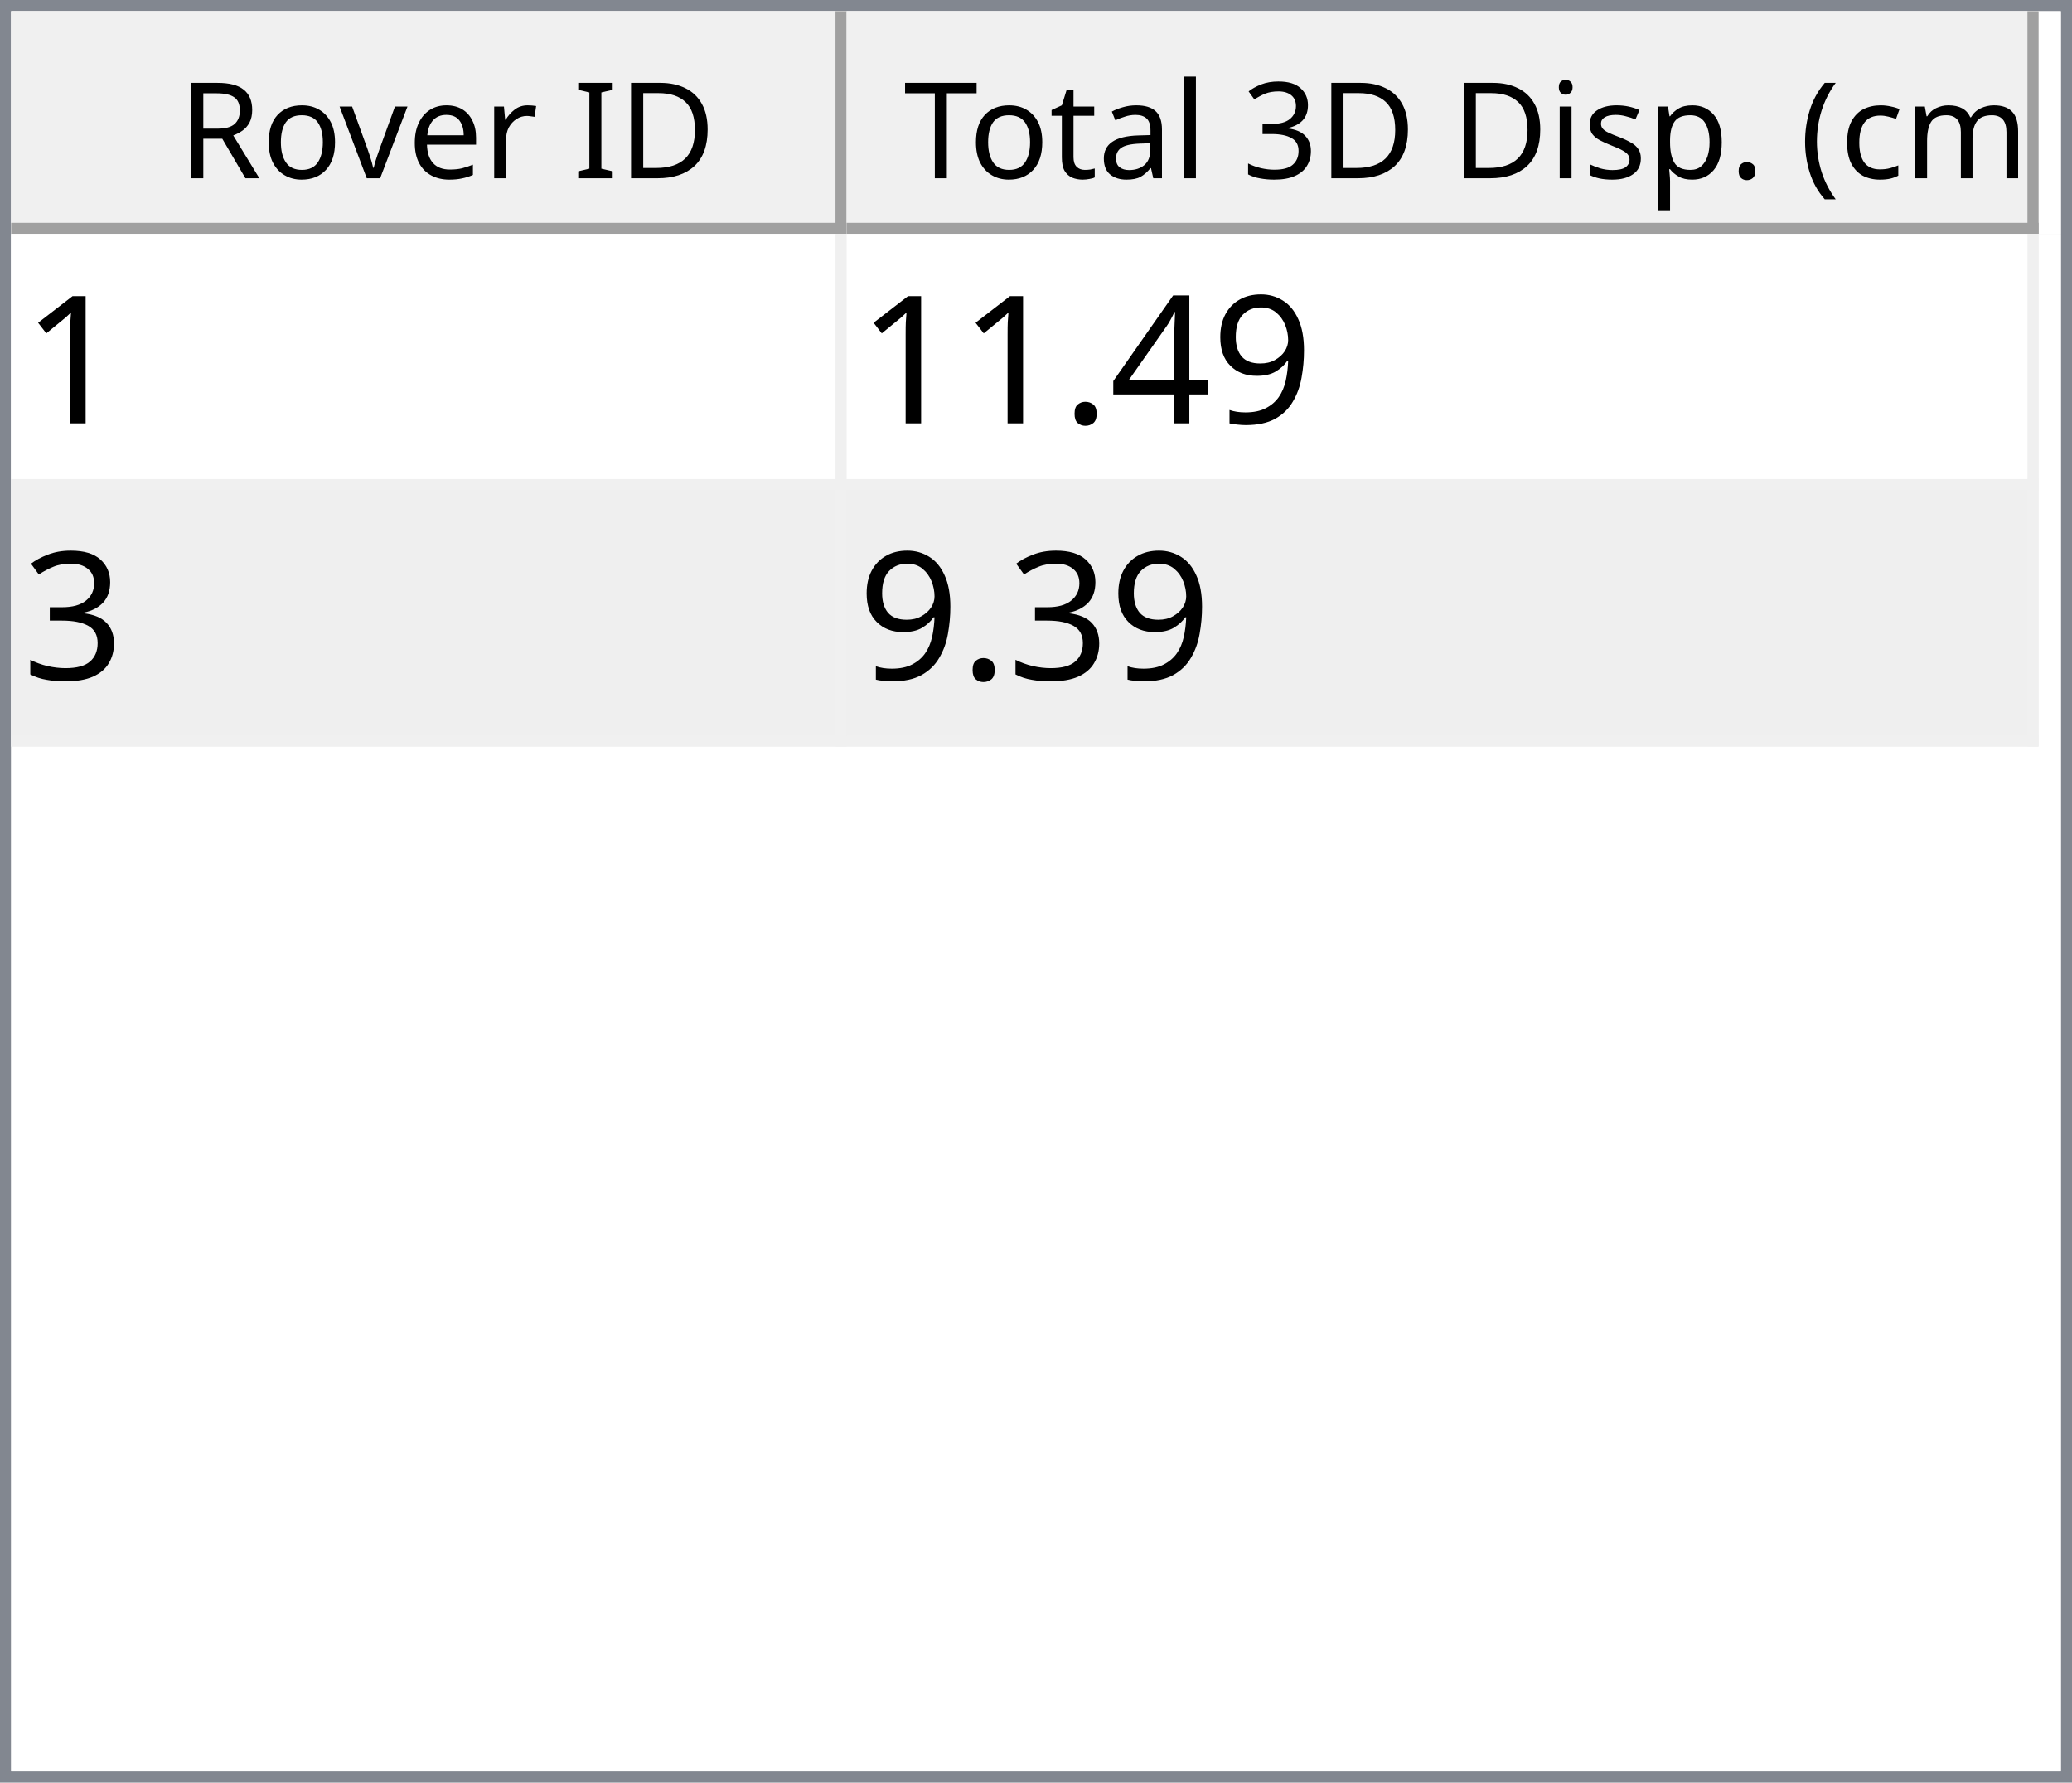
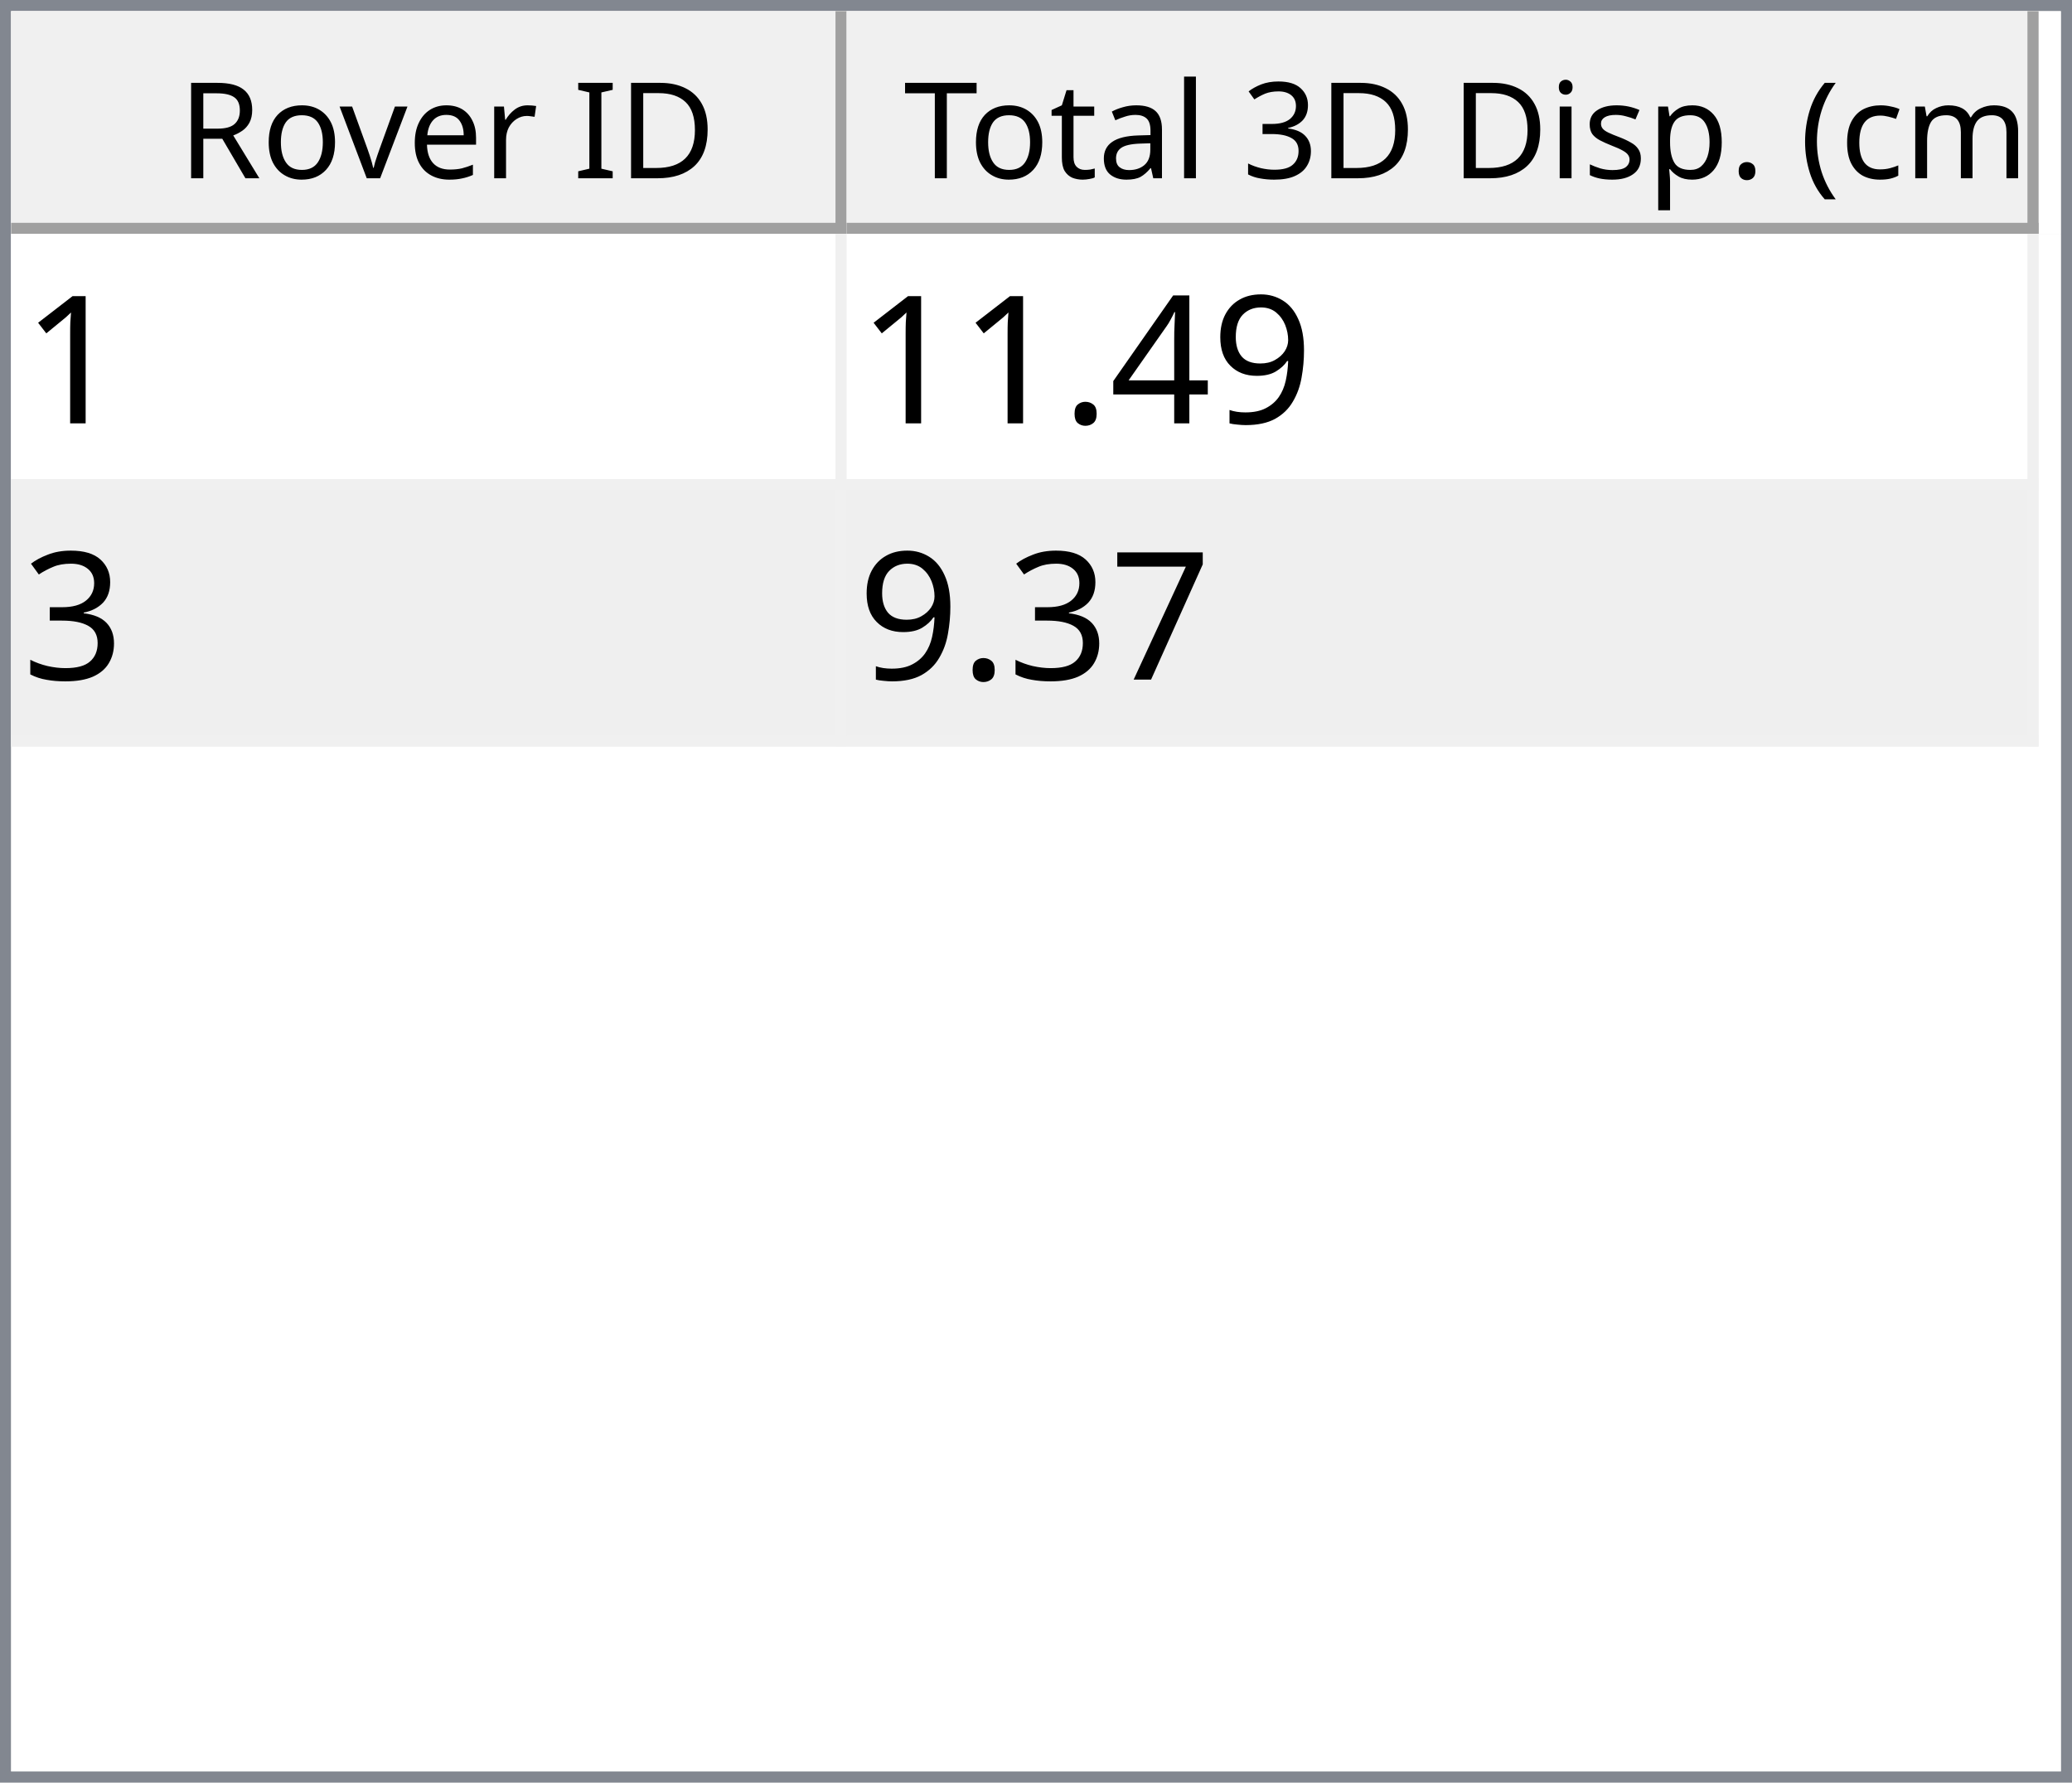
<svg xmlns="http://www.w3.org/2000/svg" style="fill-opacity:1; color-rendering:auto; color-interpolation:auto; text-rendering:auto; stroke:black; stroke-linecap:square; stroke-miterlimit:10; shape-rendering:auto; stroke-opacity:1; fill:black; stroke-dasharray:none; font-weight:normal; stroke-width:1; font-family:'Dialog'; font-style:normal; stroke-linejoin:miter; font-size:12px; stroke-dashoffset:0; image-rendering:auto;" width="186" height="160">
  <defs id="genericDefs" />
  <g>
    <defs id="defs1">
      <clipPath clipPathUnits="userSpaceOnUse" id="clipPath1">
        <path d="M0 0 L186 0 L186 160 L0 160 L0 0 Z" />
      </clipPath>
      <clipPath clipPathUnits="userSpaceOnUse" id="clipPath2">
        <path d="M0 0 L0 160 L186 160 L186 0 Z" />
      </clipPath>
      <clipPath clipPathUnits="userSpaceOnUse" id="clipPath3">
        <path d="M0 0 L0 20 L184 20 L184 0 Z" />
      </clipPath>
      <clipPath clipPathUnits="userSpaceOnUse" id="clipPath4">
        <path d="M0 0 L0 20 L75 20 L75 0 Z" />
      </clipPath>
      <clipPath clipPathUnits="userSpaceOnUse" id="clipPath5">
        <path d="M1 1 L1 19 L74 19 L74 1 Z" />
      </clipPath>
      <clipPath clipPathUnits="userSpaceOnUse" id="clipPath6">
        <path d="M0 0 L0 18 L73 18 L73 0 Z" />
      </clipPath>
      <clipPath clipPathUnits="userSpaceOnUse" id="clipPath7">
        <path d="M-0.5 -0.5 L-0.5 19.5 L74.5 19.5 L74.5 -0.5 Z" />
      </clipPath>
      <clipPath clipPathUnits="userSpaceOnUse" id="clipPath8">
        <path d="M0 0 L0 20 L107 20 L107 0 Z" />
      </clipPath>
      <clipPath clipPathUnits="userSpaceOnUse" id="clipPath9">
        <path d="M1 1 L1 19 L106 19 L106 1 Z" />
      </clipPath>
      <clipPath clipPathUnits="userSpaceOnUse" id="clipPath10">
        <path d="M0 0 L0 18 L105 18 L105 0 Z" />
      </clipPath>
      <clipPath clipPathUnits="userSpaceOnUse" id="clipPath11">
        <path d="M-0.5 -0.5 L-0.5 19.5 L106.5 19.5 L106.5 -0.5 Z" />
      </clipPath>
      <clipPath clipPathUnits="userSpaceOnUse" id="clipPath12">
        <path d="M0 0 L0 138 L184 138 L184 0 Z" />
      </clipPath>
      <clipPath clipPathUnits="userSpaceOnUse" id="clipPath13">
        <path d="M0 0 L0 46 L182 46 L182 0 Z" />
      </clipPath>
      <clipPath clipPathUnits="userSpaceOnUse" id="clipPath14">
        <path d="M-0.5 -0.5 L-0.5 45.5 L181.5 45.5 L181.5 -0.5 Z" />
      </clipPath>
      <clipPath clipPathUnits="userSpaceOnUse" id="clipPath15">
        <path d="M0 0 L0 22 L74 22 L74 0 Z" />
      </clipPath>
      <clipPath clipPathUnits="userSpaceOnUse" id="clipPath16">
        <path d="M0 0 L0 22 L106 22 L106 0 Z" />
      </clipPath>
      <font horiz-adv-x="64.551" id="font1">
        <font-face ascent="107.91" descent="25.098" units-per-em="100" style="font-style:normal; font-family:Segoe UI; font-weight:normal;" />
        <missing-glyph horiz-adv-x="64.551" d="M8.109 0 L8.109 68.266 L56.453 68.266 L56.453 0 L8.109 0 ZM15.328 7.234 L49.219 7.234 L49.219 61.031 L15.328 61.031 L15.328 7.234 Z" />
        <glyph unicode="D" horiz-adv-x="70.117" d="M9.188 0 L9.188 70.016 L28.516 70.016 Q65.531 70.016 65.531 35.891 Q65.531 19.672 55.25 9.836 Q44.969 0 27.734 0 L9.188 0 ZM17.391 62.594 L17.391 7.422 L27.828 7.422 Q41.609 7.422 49.273 14.797 Q56.938 22.172 56.938 35.688 Q56.938 62.594 28.328 62.594 L17.391 62.594 Z" />
        <glyph unicode="I" horiz-adv-x="26.611" d="M17.391 0 L9.188 0 L9.188 70.016 L17.391 70.016 L17.391 0 Z" />
        <glyph unicode=" " horiz-adv-x="27.393" d="" />
        <glyph unicode="r" horiz-adv-x="34.766" d="M34.188 41.891 Q32.078 43.5 28.125 43.5 Q23 43.5 19.555 38.672 Q16.109 33.844 16.109 25.484 L16.109 0 L8.109 0 L8.109 50 L16.109 50 L16.109 39.703 L16.312 39.703 Q18.016 44.969 21.531 47.922 Q25.047 50.875 29.391 50.875 Q32.516 50.875 34.188 50.203 L34.188 41.891 Z" />
        <glyph unicode="e" horiz-adv-x="52.295" d="M48.297 23 L12.984 23 Q13.188 14.656 17.484 10.109 Q21.781 5.562 29.297 5.562 Q37.75 5.562 44.828 11.141 L44.828 3.609 Q38.234 -1.172 27.391 -1.172 Q16.797 -1.172 10.742 5.641 Q4.688 12.453 4.688 24.812 Q4.688 36.469 11.305 43.82 Q17.922 51.172 27.734 51.172 Q37.547 51.172 42.922 44.828 Q48.297 38.484 48.297 27.203 L48.297 23 ZM40.094 29.781 Q40.047 36.719 36.75 40.578 Q33.453 44.438 27.594 44.438 Q21.922 44.438 17.969 40.383 Q14.016 36.328 13.094 29.781 L40.094 29.781 Z" />
        <glyph unicode="v" horiz-adv-x="47.9" d="M47.406 50 L27.484 0 L19.625 0 L0.688 50 L9.469 50 L22.172 13.672 Q23.578 9.672 23.922 6.688 L24.125 6.688 Q24.609 10.453 25.688 13.484 L38.969 50 L47.406 50 Z" />
        <glyph unicode="o" horiz-adv-x="58.594" d="M29 -1.172 Q17.922 -1.172 11.305 5.836 Q4.688 12.844 4.688 24.422 Q4.688 37.016 11.57 44.094 Q18.453 51.172 30.172 51.172 Q41.359 51.172 47.633 44.289 Q53.906 37.406 53.906 25.203 Q53.906 13.234 47.141 6.031 Q40.375 -1.172 29 -1.172 ZM29.594 44.438 Q21.875 44.438 17.383 39.188 Q12.891 33.938 12.891 24.703 Q12.891 15.828 17.43 10.695 Q21.969 5.562 29.594 5.562 Q37.359 5.562 41.531 10.594 Q45.703 15.625 45.703 24.906 Q45.703 34.281 41.531 39.359 Q37.359 44.438 29.594 44.438 Z" />
        <glyph unicode="R" horiz-adv-x="59.814" d="M59.375 0 L49.609 0 L37.891 19.625 Q36.281 22.359 34.766 24.289 Q33.25 26.219 31.664 27.438 Q30.078 28.656 28.25 29.219 Q26.422 29.781 24.125 29.781 L17.391 29.781 L17.391 0 L9.188 0 L9.188 70.016 L30.078 70.016 Q34.672 70.016 38.555 68.867 Q42.438 67.719 45.289 65.375 Q48.141 63.031 49.758 59.547 Q51.375 56.062 51.375 51.375 Q51.375 47.703 50.273 44.656 Q49.172 41.609 47.148 39.211 Q45.125 36.812 42.266 35.133 Q39.406 33.453 35.844 32.516 L35.844 32.328 Q37.594 31.547 38.891 30.547 Q40.188 29.547 41.359 28.18 Q42.531 26.812 43.68 25.078 Q44.828 23.344 46.234 21.047 L59.375 0 ZM17.391 62.594 L17.391 37.203 L28.516 37.203 Q31.594 37.203 34.203 38.133 Q36.812 39.062 38.719 40.797 Q40.625 42.531 41.703 45.047 Q42.781 47.562 42.781 50.688 Q42.781 56.297 39.141 59.445 Q35.5 62.594 28.609 62.594 L17.391 62.594 Z" />
        <glyph unicode=")" horiz-adv-x="30.176" d="M8.297 -15.922 L1.172 -15.922 Q16.406 2.344 16.406 26.812 Q16.406 51.469 1.078 70.016 L8.297 70.016 Q23.531 52.156 23.531 26.703 Q23.531 1.375 8.297 -15.922 Z" />
        <glyph unicode="m" horiz-adv-x="86.133" d="M79.109 0 L71.094 0 L71.094 28.719 Q71.094 37.016 68.531 40.727 Q65.969 44.438 59.906 44.438 Q54.781 44.438 51.195 39.75 Q47.609 35.062 47.609 28.516 L47.609 0 L39.594 0 L39.594 29.688 Q39.594 44.438 28.219 44.438 Q22.953 44.438 19.531 40.016 Q16.109 35.594 16.109 28.516 L16.109 0 L8.109 0 L8.109 50 L16.109 50 L16.109 42.094 L16.312 42.094 Q21.625 51.172 31.844 51.172 Q36.969 51.172 40.773 48.312 Q44.578 45.453 46 40.828 Q51.562 51.172 62.594 51.172 Q79.109 51.172 79.109 30.812 L79.109 0 Z" />
        <glyph unicode="c" horiz-adv-x="46.191" d="M42.188 2.297 Q36.422 -1.172 28.516 -1.172 Q17.828 -1.172 11.258 5.789 Q4.688 12.75 4.688 23.828 Q4.688 36.188 11.766 43.68 Q18.844 51.172 30.672 51.172 Q37.25 51.172 42.281 48.734 L42.281 40.531 Q36.719 44.438 30.375 44.438 Q22.703 44.438 17.797 38.945 Q12.891 33.453 12.891 24.516 Q12.891 15.719 17.508 10.641 Q22.125 5.562 29.891 5.562 Q36.422 5.562 42.188 9.906 L42.188 2.297 Z" />
        <glyph unicode="(" horiz-adv-x="30.176" d="M29.109 -15.922 L21.969 -15.922 Q6.844 1.375 6.844 26.703 Q6.844 52.156 21.969 70.016 L29.203 70.016 Q13.875 51.469 13.875 26.812 Q13.875 2.344 29.109 -15.922 Z" />
        <glyph unicode="." horiz-adv-x="21.68" d="M10.891 -1.078 Q8.641 -1.078 7.055 0.539 Q5.469 2.156 5.469 4.391 Q5.469 6.641 7.055 8.273 Q8.641 9.906 10.891 9.906 Q13.188 9.906 14.797 8.273 Q16.406 6.641 16.406 4.391 Q16.406 2.156 14.797 0.539 Q13.188 -1.078 10.891 -1.078 Z" />
        <glyph unicode="p" horiz-adv-x="58.789" d="M16.312 7.234 L16.109 7.234 L16.109 -23 L8.109 -23 L8.109 50 L16.109 50 L16.109 41.219 L16.312 41.219 Q22.219 51.172 33.594 51.172 Q43.266 51.172 48.688 44.461 Q54.109 37.75 54.109 26.469 Q54.109 13.922 48 6.375 Q41.891 -1.172 31.297 -1.172 Q21.578 -1.172 16.312 7.234 ZM16.109 27.391 L16.109 20.406 Q16.109 14.203 20.141 9.883 Q24.172 5.562 30.375 5.562 Q37.641 5.562 41.773 11.133 Q45.906 16.703 45.906 26.609 Q45.906 34.969 42.047 39.703 Q38.188 44.438 31.594 44.438 Q24.609 44.438 20.359 39.578 Q16.109 34.719 16.109 27.391 Z" />
        <glyph unicode="s" horiz-adv-x="42.432" d="M5.078 1.812 L5.078 10.406 Q11.625 5.562 19.484 5.562 Q30.031 5.562 30.031 12.594 Q30.031 14.594 29.125 15.992 Q28.219 17.391 26.68 18.461 Q25.141 19.531 23.07 20.383 Q21 21.234 18.609 22.172 Q15.281 23.484 12.766 24.828 Q10.25 26.172 8.57 27.859 Q6.891 29.547 6.031 31.695 Q5.172 33.844 5.172 36.719 Q5.172 40.234 6.789 42.945 Q8.406 45.656 11.086 47.484 Q13.766 49.312 17.211 50.242 Q20.656 51.172 24.312 51.172 Q30.812 51.172 35.938 48.922 L35.938 40.828 Q30.422 44.438 23.25 44.438 Q21 44.438 19.195 43.922 Q17.391 43.406 16.094 42.477 Q14.797 41.547 14.086 40.258 Q13.375 38.969 13.375 37.406 Q13.375 35.453 14.086 34.133 Q14.797 32.812 16.164 31.789 Q17.531 30.766 19.484 29.938 Q21.438 29.109 23.922 28.125 Q27.25 26.859 29.883 25.516 Q32.516 24.172 34.375 22.484 Q36.234 20.797 37.234 18.602 Q38.234 16.406 38.234 13.375 Q38.234 9.672 36.602 6.938 Q34.969 4.203 32.234 2.398 Q29.5 0.594 25.93 -0.289 Q22.359 -1.172 18.453 -1.172 Q10.75 -1.172 5.078 1.812 Z" />
        <glyph unicode="i" horiz-adv-x="24.219" d="M12.203 62.703 Q10.062 62.703 8.547 64.164 Q7.031 65.625 7.031 67.875 Q7.031 70.125 8.547 71.609 Q10.062 73.094 12.203 73.094 Q14.406 73.094 15.945 71.609 Q17.484 70.125 17.484 67.875 Q17.484 65.719 15.945 64.211 Q14.406 62.703 12.203 62.703 ZM16.109 0 L8.109 0 L8.109 50 L16.109 50 L16.109 0 Z" />
        <glyph unicode="3" horiz-adv-x="53.906" d="M46.531 19.828 Q46.531 15.094 44.75 11.211 Q42.969 7.328 39.719 4.57 Q36.469 1.812 31.93 0.297 Q27.391 -1.219 21.922 -1.219 Q11.922 -1.219 6 2.594 L6 11.188 Q13.094 5.609 22.219 5.609 Q25.875 5.609 28.828 6.539 Q31.781 7.469 33.906 9.227 Q36.031 10.984 37.18 13.477 Q38.328 15.969 38.328 19.094 Q38.328 32.812 18.797 32.812 L12.984 32.812 L12.984 39.594 L18.5 39.594 Q35.797 39.594 35.797 52.484 Q35.797 64.406 22.609 64.406 Q15.188 64.406 8.688 59.422 L8.688 67.188 Q15.375 71.188 24.609 71.188 Q29 71.188 32.57 69.969 Q36.141 68.75 38.68 66.555 Q41.219 64.359 42.609 61.281 Q44 58.203 44 54.5 Q44 40.672 30.031 36.719 L30.031 36.531 Q33.594 36.141 36.625 34.797 Q39.656 33.453 41.852 31.305 Q44.047 29.156 45.289 26.25 Q46.531 23.344 46.531 19.828 Z" />
        <glyph unicode="l" horiz-adv-x="24.219" d="M16.109 0 L8.109 0 L8.109 74.031 L16.109 74.031 L16.109 0 Z" />
        <glyph unicode="a" horiz-adv-x="50.879" d="M43.891 0 L35.891 0 L35.891 7.812 L35.688 7.812 Q30.469 -1.172 20.312 -1.172 Q12.844 -1.172 8.617 2.781 Q4.391 6.734 4.391 13.281 Q4.391 27.297 20.906 29.594 L35.891 31.688 Q35.891 44.438 25.594 44.438 Q16.547 44.438 9.281 38.281 L9.281 46.484 Q16.656 51.172 26.266 51.172 Q43.891 51.172 43.891 32.516 L43.891 0 ZM35.891 25.297 L23.828 23.641 Q18.266 22.859 15.43 20.875 Q12.594 18.891 12.594 13.875 Q12.594 10.203 15.211 7.883 Q17.828 5.562 22.172 5.562 Q28.125 5.562 32.008 9.742 Q35.891 13.922 35.891 20.312 L35.891 25.297 Z" />
        <glyph unicode="t" horiz-adv-x="33.887" d="M31.297 0.484 Q28.469 -1.078 23.828 -1.078 Q10.688 -1.078 10.688 13.578 L10.688 43.172 L2.094 43.172 L2.094 50 L10.688 50 L10.688 62.203 L18.703 64.797 L18.703 50 L31.297 50 L31.297 43.172 L18.703 43.172 L18.703 14.984 Q18.703 9.969 20.414 7.82 Q22.125 5.672 26.078 5.672 Q29.109 5.672 31.297 7.328 L31.297 0.484 Z" />
        <glyph unicode="T" horiz-adv-x="52.393" d="M50.594 62.594 L30.375 62.594 L30.375 0 L22.172 0 L22.172 62.594 L2 62.594 L2 70.016 L50.594 70.016 L50.594 62.594 Z" />
      </font>
      <font horiz-adv-x="75.0" id="font2">
        <font-face ascent="100.537" descent="21.973" units-per-em="100" style="font-style:normal; font-family:sans-serif; font-weight:normal;" />
        <missing-glyph horiz-adv-x="75.0" d="M12.5 0 L12.5 62.5 L62.5 62.5 L62.5 0 L12.5 0 ZM14.062 1.562 L60.938 1.562 L60.938 60.938 L14.062 60.938 L14.062 1.562 Z" />
        <glyph unicode="1" horiz-adv-x="55.615" d="M37.25 0 L28.469 0 L28.469 56 Q25.297 52.984 20.141 49.953 Q14.984 46.922 10.891 45.406 L10.891 53.906 Q18.266 57.375 23.781 62.305 Q29.297 67.234 31.594 71.875 L37.25 71.875 L37.25 0 Z" />
        <glyph unicode="9" horiz-adv-x="55.615" d="M5.469 16.547 L13.922 17.328 Q14.984 11.375 18.016 8.688 Q21.047 6 25.781 6 Q29.828 6 32.883 7.859 Q35.938 9.719 37.891 12.82 Q39.844 15.922 41.164 21.195 Q42.484 26.469 42.484 31.938 Q42.484 32.516 42.438 33.688 Q39.797 29.5 35.234 26.883 Q30.672 24.266 25.344 24.266 Q16.453 24.266 10.305 30.711 Q4.156 37.156 4.156 47.703 Q4.156 58.594 10.578 65.234 Q17 71.875 26.656 71.875 Q33.641 71.875 39.43 68.117 Q45.219 64.359 48.219 57.398 Q51.219 50.438 51.219 37.25 Q51.219 23.531 48.242 15.406 Q45.266 7.281 39.383 3.031 Q33.5 -1.219 25.594 -1.219 Q17.188 -1.219 11.867 3.445 Q6.547 8.109 5.469 16.547 ZM41.453 48.141 Q41.453 55.719 37.43 60.156 Q33.406 64.594 27.734 64.594 Q21.875 64.594 17.531 59.812 Q13.188 55.031 13.188 47.406 Q13.188 40.578 17.312 36.305 Q21.438 32.031 27.484 32.031 Q33.594 32.031 37.523 36.305 Q41.453 40.578 41.453 48.141 Z" />
        <glyph unicode="4" horiz-adv-x="55.615" d="M32.328 0 L32.328 17.141 L1.266 17.141 L1.266 25.203 L33.938 71.578 L41.109 71.578 L41.109 25.203 L50.781 25.203 L50.781 17.141 L41.109 17.141 L41.109 0 L32.328 0 ZM32.328 25.203 L32.328 57.469 L9.906 25.203 L32.328 25.203 Z" />
        <glyph unicode="." horiz-adv-x="27.783" d="M9.078 0 L9.078 10.016 L19.094 10.016 L19.094 0 L9.078 0 Z" />
        <glyph unicode="3" horiz-adv-x="55.615" d="M4.203 18.891 L12.984 20.062 Q14.5 12.594 18.141 9.297 Q21.781 6 27 6 Q33.203 6 37.477 10.297 Q41.75 14.594 41.75 20.953 Q41.75 27 37.797 30.93 Q33.844 34.859 27.734 34.859 Q25.25 34.859 21.531 33.891 L22.516 41.609 Q23.391 41.5 23.922 41.5 Q29.547 41.5 34.039 44.43 Q38.531 47.359 38.531 53.469 Q38.531 58.297 35.258 61.477 Q31.984 64.656 26.812 64.656 Q21.688 64.656 18.266 61.43 Q14.844 58.203 13.875 51.766 L5.078 53.328 Q6.688 62.156 12.398 67.016 Q18.109 71.875 26.609 71.875 Q32.469 71.875 37.398 69.359 Q42.328 66.844 44.945 62.5 Q47.562 58.156 47.562 53.266 Q47.562 48.641 45.07 44.828 Q42.578 41.016 37.703 38.766 Q44.047 37.312 47.562 32.695 Q51.078 28.078 51.078 21.141 Q51.078 11.766 44.242 5.25 Q37.406 -1.266 26.953 -1.266 Q17.531 -1.266 11.305 4.352 Q5.078 9.969 4.203 18.891 Z" />
+         <glyph unicode="7" horiz-adv-x="55.615" d="M4.734 62.203 L4.734 70.656 L51.078 70.656 L51.078 63.812 Q44.234 56.547 37.523 44.484 Q30.812 32.422 27.156 19.672 Q24.516 10.688 23.781 0 L14.75 0 Q14.891 8.453 18.062 20.414 Q21.234 32.375 27.172 43.484 Q33.109 54.594 39.797 62.203 L4.734 62.203 Z" />
      </font>
    </defs>
    <g style="fill:white; stroke:white;">
      <rect x="0" y="0" width="186" style="clip-path:url(#clipPath1); stroke:none;" height="160" />
    </g>
    <g style="fill:white; text-rendering:optimizeSpeed; color-rendering:optimizeSpeed; image-rendering:optimizeSpeed; shape-rendering:crispEdges; stroke:white; color-interpolation:sRGB;">
      <rect x="0" width="186" height="160" y="0" style="stroke:none;" />
      <path style="stroke:none;" d="M0 160 L186 160 L186 0 L0 0 Z" />
    </g>
    <g style="fill:rgb(240,240,240); font-family:'Segoe UI'; stroke:rgb(240,240,240);">
      <rect x="0" y="0" width="186" style="clip-path:url(#clipPath2); stroke:none;" height="160" />
    </g>
    <g style="fill:rgb(130,135,144); font-family:'Segoe UI'; stroke:rgb(130,135,144);">
      <path d="M0 0 L186 0 L186 160 L0 160 L0 0 ZM1 1 L185 1 L185 159 L1 159 L1 1 Z" style="fill-rule:evenodd; clip-path:url(#clipPath2); stroke:none;" />
    </g>
    <g style="fill:white; font-family:'Segoe UI'; stroke:white;" transform="translate(1,1)">
      <rect x="0" y="0" width="184" style="clip-path:url(#clipPath3); stroke:none;" height="20" />
    </g>
    <g style="fill:rgb(240,240,240); font-family:'Segoe UI'; stroke:rgb(240,240,240);" transform="translate(1,1)">
      <rect x="0" y="0" width="75" style="clip-path:url(#clipPath4); stroke:none;" height="20" />
    </g>
    <g style="font-family:'Segoe UI';" transform="translate(2,2)">
      <text x="14" xml:space="preserve" y="14" style="clip-path:url(#clipPath6); stroke:none;">Rover ID</text>
    </g>
    <g style="fill:rgb(160,160,160); font-family:'Segoe UI'; stroke:rgb(160,160,160); stroke-linejoin:bevel;" transform="translate(1.5,1.5)">
      <line x1="74" x2="74" y1="0" style="fill:none; clip-path:url(#clipPath7);" y2="19" />
    </g>
    <g style="fill:rgb(160,160,160); font-family:'Segoe UI'; stroke:rgb(160,160,160); stroke-linejoin:bevel;" transform="matrix(1,0,0,1,1,1) translate(0.5,0.5)">
      <line x1="0" x2="74" y1="19" style="fill:none; clip-path:url(#clipPath7);" y2="19" />
    </g>
    <g style="fill:rgb(240,240,240); font-family:'Segoe UI'; stroke:rgb(240,240,240);" transform="translate(76,1)">
      <rect x="0" y="0" width="107" style="clip-path:url(#clipPath8); stroke:none;" height="20" />
    </g>
    <g style="font-family:'Segoe UI';" transform="translate(77,2)">
      <text x="1" xml:space="preserve" y="14" style="clip-path:url(#clipPath10); stroke:none;"> Total 3D Disp. (cm)</text>
    </g>
    <g style="fill:rgb(160,160,160); font-family:'Segoe UI'; stroke:rgb(160,160,160); stroke-linejoin:bevel;" transform="translate(76.5,1.5)">
      <line x1="106" x2="106" y1="0" style="fill:none; clip-path:url(#clipPath11);" y2="19" />
    </g>
    <g style="fill:rgb(160,160,160); font-family:'Segoe UI'; stroke:rgb(160,160,160); stroke-linejoin:bevel;" transform="matrix(1,0,0,1,76,1) translate(0.5,0.5)">
      <line x1="0" x2="106" y1="19" style="fill:none; clip-path:url(#clipPath11);" y2="19" />
    </g>
    <g style="fill:white; font-family:'Segoe UI'; stroke:white;" transform="translate(1,21)">
      <rect x="0" y="0" width="184" style="clip-path:url(#clipPath12); stroke:none;" height="138" />
    </g>
    <g style="fill:rgb(240,240,240); font-size:16px; font-family:sans-serif; stroke:rgb(240,240,240);" transform="translate(1,21)">
      <rect x="0" y="0" width="182" style="clip-path:url(#clipPath13); stroke:none;" height="46" />
      <line transform="translate(0.5,0.5)" x1="0" x2="181" y1="22" style="clip-path:url(#clipPath14); fill:none; stroke-linejoin:bevel;" y2="22" />
    </g>
    <g transform="matrix(1,0,0,1,1,21) translate(0.5,0.5)" style="fill:rgb(240,240,240); font-size:16px; font-family:sans-serif; stroke:rgb(240,240,240); stroke-linejoin:bevel;">
      <line x1="0" x2="181" y1="45" style="fill:none; clip-path:url(#clipPath14);" y2="45" />
    </g>
    <g transform="matrix(1,0,0,1,1,21) translate(0.5,0.5)" style="fill:rgb(240,240,240); font-size:16px; font-family:sans-serif; stroke:rgb(240,240,240); stroke-linejoin:bevel;">
      <line x1="74" x2="74" y1="0" style="fill:none; clip-path:url(#clipPath14);" y2="45" />
    </g>
    <g transform="matrix(1,0,0,1,1,21) translate(0.5,0.5)" style="fill:rgb(240,240,240); font-size:16px; font-family:sans-serif; stroke:rgb(240,240,240); stroke-linejoin:bevel;">
      <line x1="181" x2="181" y1="0" style="fill:none; clip-path:url(#clipPath14);" y2="45" />
    </g>
    <g style="fill:white; font-size:16px; font-family:sans-serif; stroke:white;" transform="matrix(1,0,0,1,1,21)">
      <rect x="0" y="0" width="74" style="clip-path:url(#clipPath15); stroke:none;" height="22" />
      <text x="1" y="17" style="fill:black; clip-path:url(#clipPath15); stroke:none;" xml:space="preserve">1</text>
    </g>
    <g style="fill:white; font-size:16px; font-family:sans-serif; stroke:white;" transform="matrix(1,0,0,1,1,21) translate(75,0)">
      <rect x="0" y="0" width="106" style="clip-path:url(#clipPath16); stroke:none;" height="22" />
      <text x="1" y="17" style="fill:black; clip-path:url(#clipPath16); stroke:none;" xml:space="preserve">11.49</text>
    </g>
    <g style="fill:rgb(239,239,239); font-size:16px; font-family:sans-serif; stroke:rgb(239,239,239);" transform="matrix(1,0,0,1,1,21) translate(0,23)">
      <rect x="0" y="0" width="74" style="clip-path:url(#clipPath15); stroke:none;" height="22" />
      <text x="1" y="17" style="fill:black; clip-path:url(#clipPath15); stroke:none;" xml:space="preserve">3</text>
    </g>
    <g style="fill:rgb(239,239,239); font-size:16px; font-family:sans-serif; stroke:rgb(239,239,239);" transform="matrix(1,0,0,1,1,21) translate(75,23)">
      <rect x="0" y="0" width="106" style="clip-path:url(#clipPath16); stroke:none;" height="22" />
-       <text x="1" y="17" style="fill:black; clip-path:url(#clipPath16); stroke:none;" xml:space="preserve">9.39</text>
+       <text x="1" y="17" style="fill:black; clip-path:url(#clipPath16); stroke:none;" xml:space="preserve">9.37</text>
    </g>
  </g>
</svg>
